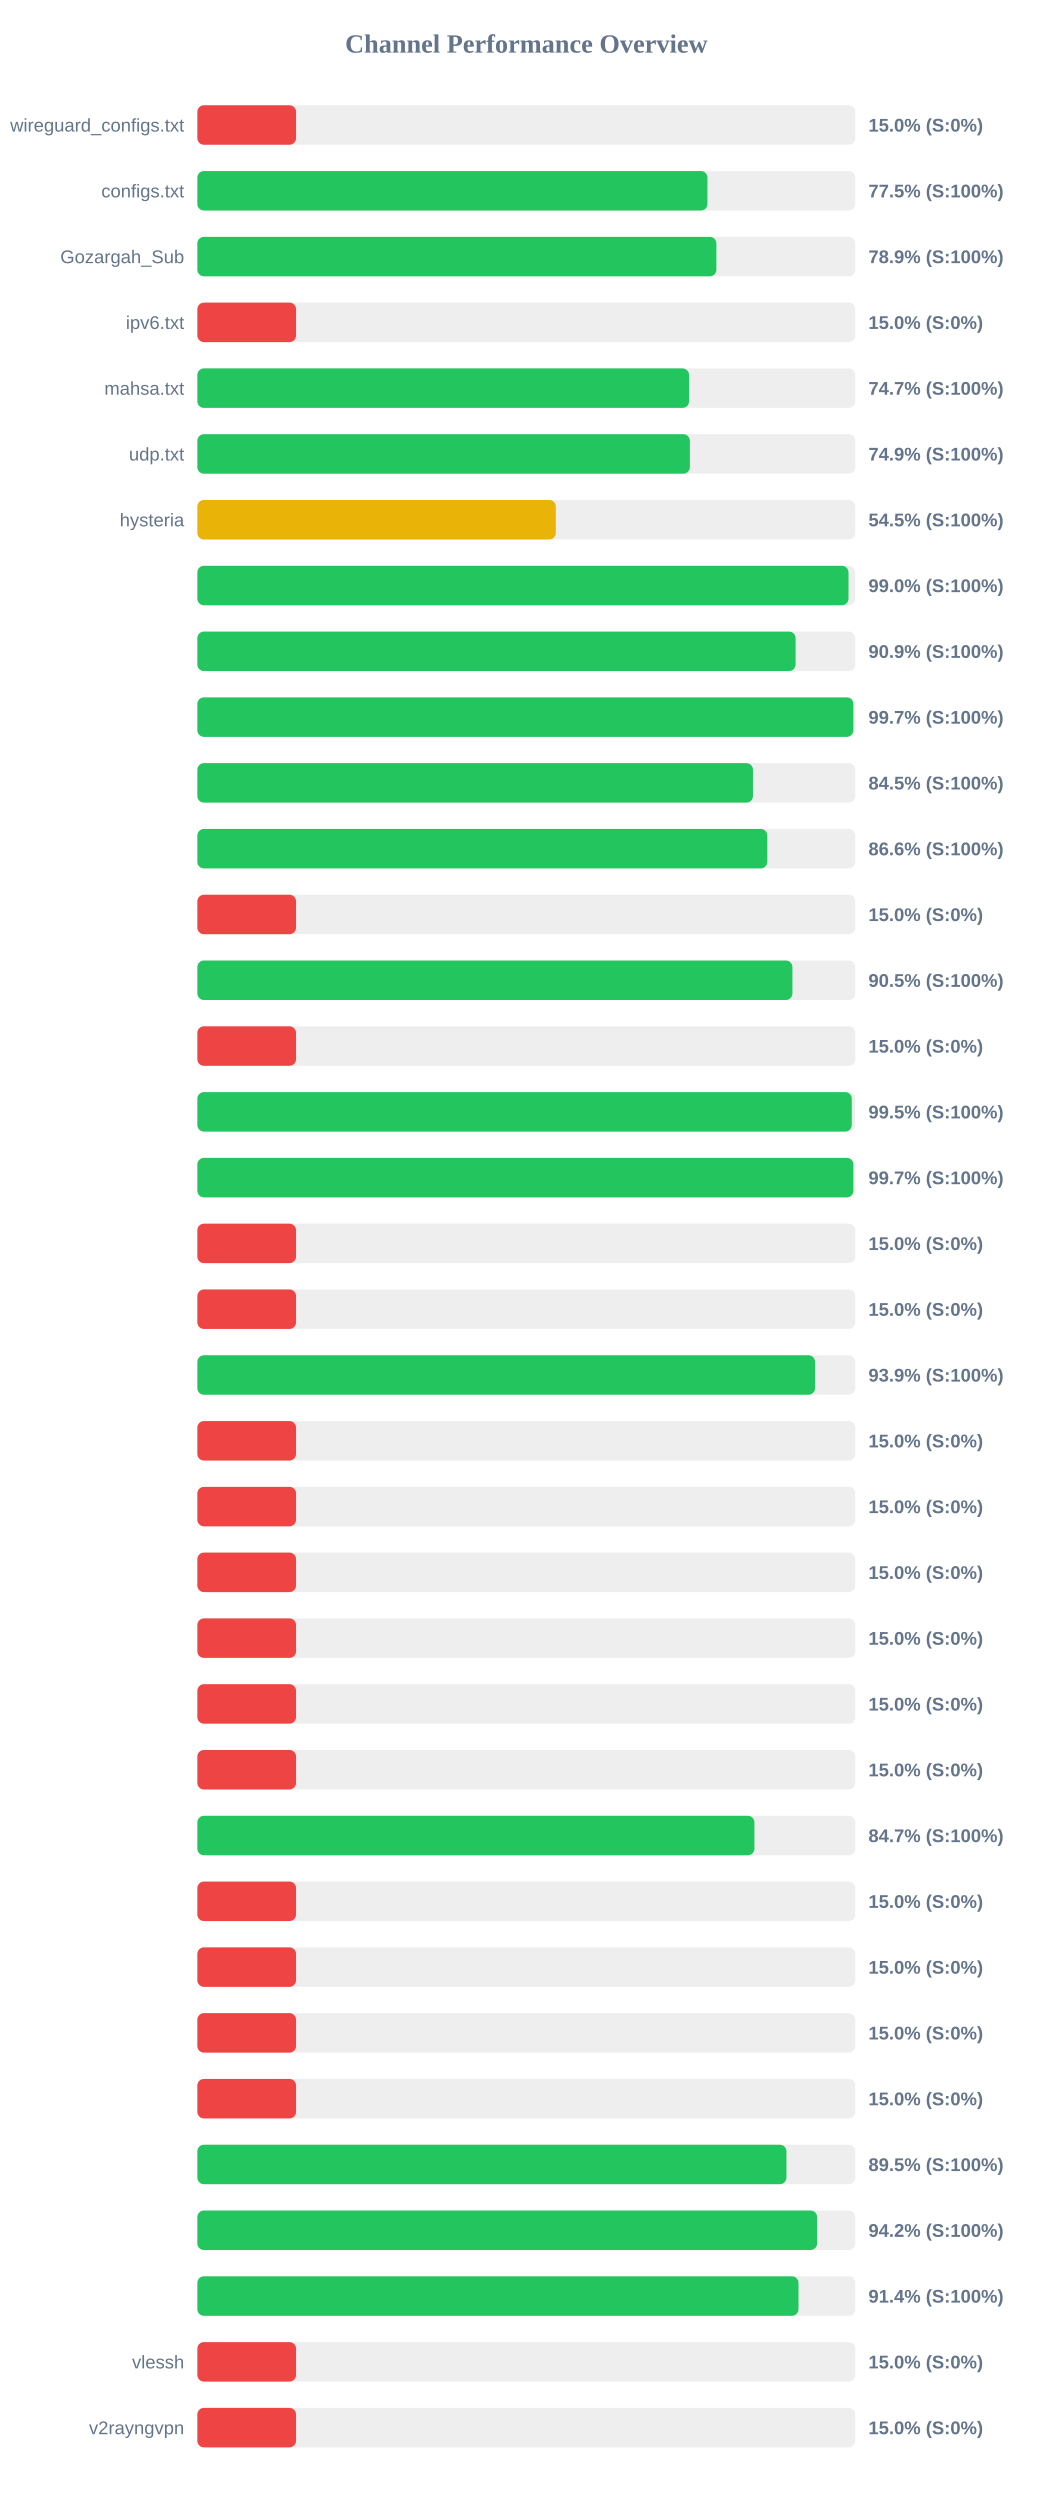
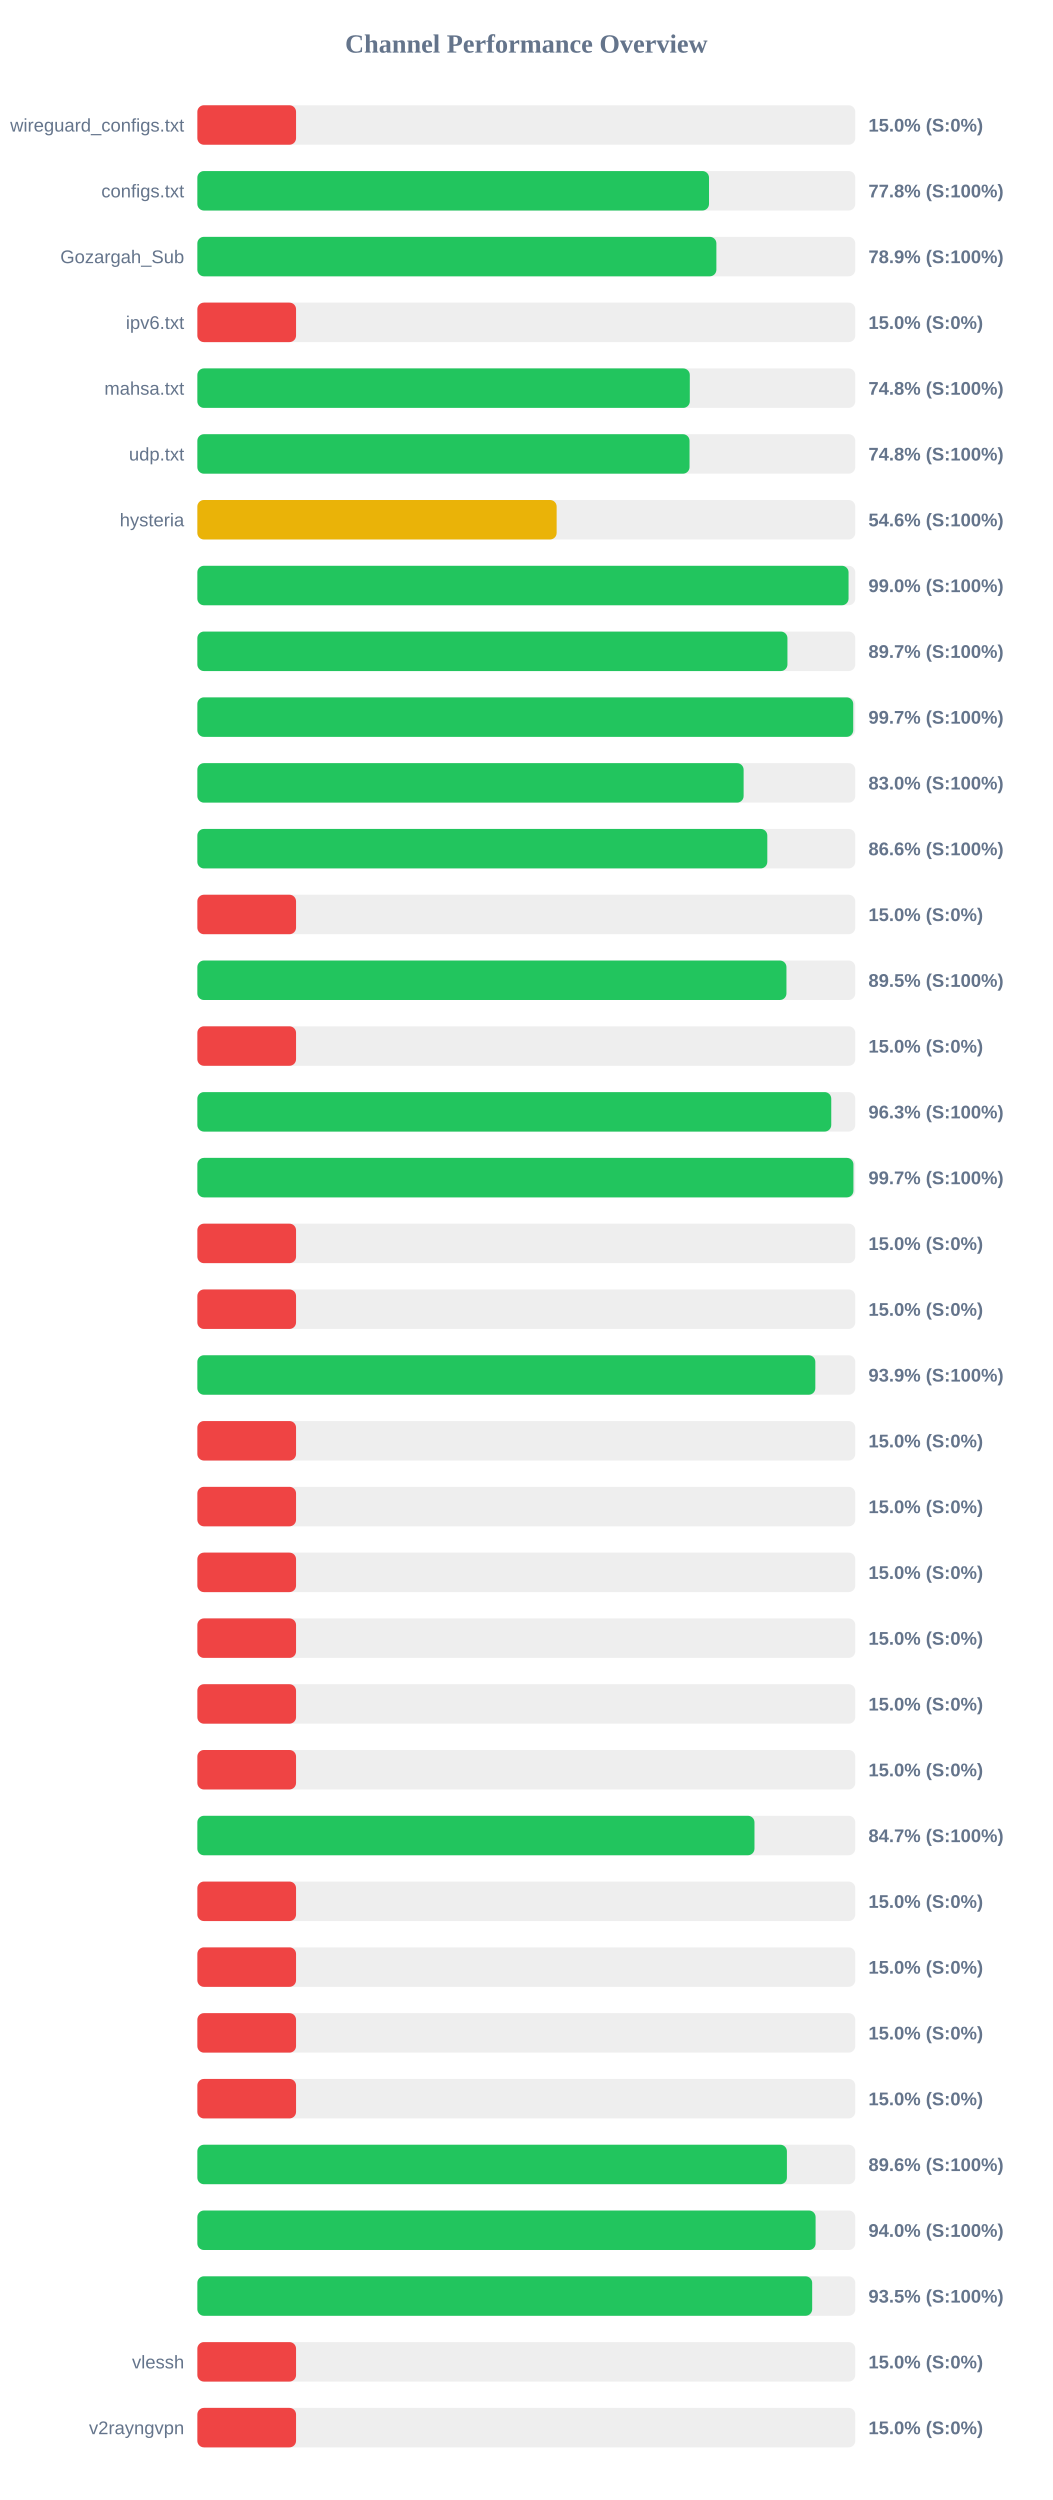
<svg xmlns="http://www.w3.org/2000/svg" width="800" height="1900" version="1.1">
  <style>
        .row { font: 14px Arial; fill: #64748b; }
        .score { font: bold 14px Arial; fill: #64748b; }
    </style>
  <text x="400" y="40" text-anchor="middle" font-size="20px" font-weight="bold" fill="#64748b">Channel Performance Overview</text>
  <rect x="150" y="80" width="500" height="30" fill="#eee" rx="5" />
  <rect x="150" y="80" width="75.0" height="30" fill="#ef4444" rx="5" />
  <text x="140" y="100" text-anchor="end" class="row">wireguard_configs.txt</text>
  <text x="660" y="100" text-anchor="start" class="score">15.0% (S:0%)</text>
  <rect x="150" y="130" width="500" height="30" fill="#eee" rx="5" />
-   <rect x="150" y="130" width="387.65" height="30" fill="#22c55e" rx="5" />
+   <rect x="150" y="130" width="388.85" height="30" fill="#22c55e" rx="5" />
  <text x="140" y="150" text-anchor="end" class="row">configs.txt</text>
-   <text x="660" y="150" text-anchor="start" class="score">77.5% (S:100%)</text>
+   <text x="660" y="150" text-anchor="start" class="score">77.8% (S:100%)</text>
  <rect x="150" y="180" width="500" height="30" fill="#eee" rx="5" />
  <rect x="150" y="180" width="394.45" height="30" fill="#22c55e" rx="5" />
  <text x="140" y="200" text-anchor="end" class="row">Gozargah_Sub</text>
  <text x="660" y="200" text-anchor="start" class="score">78.9% (S:100%)</text>
  <rect x="150" y="230" width="500" height="30" fill="#eee" rx="5" />
  <rect x="150" y="230" width="75.0" height="30" fill="#ef4444" rx="5" />
  <text x="140" y="250" text-anchor="end" class="row">ipv6.txt</text>
  <text x="660" y="250" text-anchor="start" class="score">15.0% (S:0%)</text>
  <rect x="150" y="280" width="500" height="30" fill="#eee" rx="5" />
-   <rect x="150" y="280" width="373.7" height="30" fill="#22c55e" rx="5" />
+   <rect x="150" y="280" width="374.25" height="30" fill="#22c55e" rx="5" />
  <text x="140" y="300" text-anchor="end" class="row">mahsa.txt</text>
-   <text x="660" y="300" text-anchor="start" class="score">74.7% (S:100%)</text>
+   <text x="660" y="300" text-anchor="start" class="score">74.8% (S:100%)</text>
  <rect x="150" y="330" width="500" height="30" fill="#eee" rx="5" />
-   <rect x="150" y="330" width="374.3" height="30" fill="#22c55e" rx="5" />
+   <rect x="150" y="330" width="374.05" height="30" fill="#22c55e" rx="5" />
  <text x="140" y="350" text-anchor="end" class="row">udp.txt</text>
-   <text x="660" y="350" text-anchor="start" class="score">74.9% (S:100%)</text>
+   <text x="660" y="350" text-anchor="start" class="score">74.8% (S:100%)</text>
  <rect x="150" y="380" width="500" height="30" fill="#eee" rx="5" />
-   <rect x="150" y="380" width="272.4" height="30" fill="#eab308" rx="5" />
+   <rect x="150" y="380" width="273.05" height="30" fill="#eab308" rx="5" />
  <text x="140" y="400" text-anchor="end" class="row">hysteria</text>
-   <text x="660" y="400" text-anchor="start" class="score">54.5% (S:100%)</text>
+   <text x="660" y="400" text-anchor="start" class="score">54.6% (S:100%)</text>
  <rect x="150" y="430" width="500" height="30" fill="#eee" rx="5" />
-   <rect x="150" y="430" width="494.85" height="30" fill="#22c55e" rx="5" />
+   <rect x="150" y="430" width="494.9" height="30" fill="#22c55e" rx="5" />
  <text x="140" y="450" text-anchor="end" class="row" />
  <text x="660" y="450" text-anchor="start" class="score">99.0% (S:100%)</text>
  <rect x="150" y="480" width="500" height="30" fill="#eee" rx="5" />
-   <rect x="150" y="480" width="454.65" height="30" fill="#22c55e" rx="5" />
+   <rect x="150" y="480" width="448.45" height="30" fill="#22c55e" rx="5" />
  <text x="140" y="500" text-anchor="end" class="row" />
-   <text x="660" y="500" text-anchor="start" class="score">90.9% (S:100%)</text>
+   <text x="660" y="500" text-anchor="start" class="score">89.7% (S:100%)</text>
  <rect x="150" y="530" width="500" height="30" fill="#eee" rx="5" />
-   <rect x="150" y="530" width="498.55" height="30" fill="#22c55e" rx="5" />
+   <rect x="150" y="530" width="498.45" height="30" fill="#22c55e" rx="5" />
  <text x="140" y="550" text-anchor="end" class="row" />
  <text x="660" y="550" text-anchor="start" class="score">99.7% (S:100%)</text>
  <rect x="150" y="580" width="500" height="30" fill="#eee" rx="5" />
-   <rect x="150" y="580" width="422.25" height="30" fill="#22c55e" rx="5" />
+   <rect x="150" y="580" width="415.15" height="30" fill="#22c55e" rx="5" />
  <text x="140" y="600" text-anchor="end" class="row" />
-   <text x="660" y="600" text-anchor="start" class="score">84.5% (S:100%)</text>
+   <text x="660" y="600" text-anchor="start" class="score">83.0% (S:100%)</text>
  <rect x="150" y="630" width="500" height="30" fill="#eee" rx="5" />
  <rect x="150" y="630" width="433.15" height="30" fill="#22c55e" rx="5" />
  <text x="140" y="650" text-anchor="end" class="row" />
  <text x="660" y="650" text-anchor="start" class="score">86.6% (S:100%)</text>
  <rect x="150" y="680" width="500" height="30" fill="#eee" rx="5" />
  <rect x="150" y="680" width="75.0" height="30" fill="#ef4444" rx="5" />
  <text x="140" y="700" text-anchor="end" class="row" />
  <text x="660" y="700" text-anchor="start" class="score">15.0% (S:0%)</text>
  <rect x="150" y="730" width="500" height="30" fill="#eee" rx="5" />
-   <rect x="150" y="730" width="452.25" height="30" fill="#22c55e" rx="5" />
+   <rect x="150" y="730" width="447.7" height="30" fill="#22c55e" rx="5" />
  <text x="140" y="750" text-anchor="end" class="row" />
-   <text x="660" y="750" text-anchor="start" class="score">90.5% (S:100%)</text>
+   <text x="660" y="750" text-anchor="start" class="score">89.5% (S:100%)</text>
  <rect x="150" y="780" width="500" height="30" fill="#eee" rx="5" />
  <rect x="150" y="780" width="75.0" height="30" fill="#ef4444" rx="5" />
  <text x="140" y="800" text-anchor="end" class="row" />
  <text x="660" y="800" text-anchor="start" class="score">15.0% (S:0%)</text>
  <rect x="150" y="830" width="500" height="30" fill="#eee" rx="5" />
-   <rect x="150" y="830" width="497.35" height="30" fill="#22c55e" rx="5" />
+   <rect x="150" y="830" width="481.75" height="30" fill="#22c55e" rx="5" />
  <text x="140" y="850" text-anchor="end" class="row" />
-   <text x="660" y="850" text-anchor="start" class="score">99.5% (S:100%)</text>
+   <text x="660" y="850" text-anchor="start" class="score">96.3% (S:100%)</text>
  <rect x="150" y="880" width="500" height="30" fill="#eee" rx="5" />
-   <rect x="150" y="880" width="498.55" height="30" fill="#22c55e" rx="5" />
+   <rect x="150" y="880" width="498.6" height="30" fill="#22c55e" rx="5" />
  <text x="140" y="900" text-anchor="end" class="row" />
  <text x="660" y="900" text-anchor="start" class="score">99.7% (S:100%)</text>
  <rect x="150" y="930" width="500" height="30" fill="#eee" rx="5" />
  <rect x="150" y="930" width="75.0" height="30" fill="#ef4444" rx="5" />
  <text x="140" y="950" text-anchor="end" class="row" />
  <text x="660" y="950" text-anchor="start" class="score">15.0% (S:0%)</text>
  <rect x="150" y="980" width="500" height="30" fill="#eee" rx="5" />
  <rect x="150" y="980" width="75.0" height="30" fill="#ef4444" rx="5" />
  <text x="140" y="1000" text-anchor="end" class="row" />
  <text x="660" y="1000" text-anchor="start" class="score">15.0% (S:0%)</text>
  <rect x="150" y="1030" width="500" height="30" fill="#eee" rx="5" />
-   <rect x="150" y="1030" width="469.45" height="30" fill="#22c55e" rx="5" />
+   <rect x="150" y="1030" width="469.65" height="30" fill="#22c55e" rx="5" />
  <text x="140" y="1050" text-anchor="end" class="row" />
  <text x="660" y="1050" text-anchor="start" class="score">93.9% (S:100%)</text>
  <rect x="150" y="1080" width="500" height="30" fill="#eee" rx="5" />
  <rect x="150" y="1080" width="75.0" height="30" fill="#ef4444" rx="5" />
  <text x="140" y="1100" text-anchor="end" class="row" />
  <text x="660" y="1100" text-anchor="start" class="score">15.0% (S:0%)</text>
  <rect x="150" y="1130" width="500" height="30" fill="#eee" rx="5" />
  <rect x="150" y="1130" width="75.0" height="30" fill="#ef4444" rx="5" />
  <text x="140" y="1150" text-anchor="end" class="row" />
  <text x="660" y="1150" text-anchor="start" class="score">15.0% (S:0%)</text>
  <rect x="150" y="1180" width="500" height="30" fill="#eee" rx="5" />
  <rect x="150" y="1180" width="75.0" height="30" fill="#ef4444" rx="5" />
  <text x="140" y="1200" text-anchor="end" class="row" />
  <text x="660" y="1200" text-anchor="start" class="score">15.0% (S:0%)</text>
  <rect x="150" y="1230" width="500" height="30" fill="#eee" rx="5" />
  <rect x="150" y="1230" width="75.0" height="30" fill="#ef4444" rx="5" />
  <text x="140" y="1250" text-anchor="end" class="row" />
  <text x="660" y="1250" text-anchor="start" class="score">15.0% (S:0%)</text>
  <rect x="150" y="1280" width="500" height="30" fill="#eee" rx="5" />
  <rect x="150" y="1280" width="75.0" height="30" fill="#ef4444" rx="5" />
  <text x="140" y="1300" text-anchor="end" class="row" />
  <text x="660" y="1300" text-anchor="start" class="score">15.0% (S:0%)</text>
  <rect x="150" y="1330" width="500" height="30" fill="#eee" rx="5" />
  <rect x="150" y="1330" width="75.0" height="30" fill="#ef4444" rx="5" />
  <text x="140" y="1350" text-anchor="end" class="row" />
  <text x="660" y="1350" text-anchor="start" class="score">15.0% (S:0%)</text>
  <rect x="150" y="1380" width="500" height="30" fill="#eee" rx="5" />
-   <rect x="150" y="1380" width="423.35" height="30" fill="#22c55e" rx="5" />
+   <rect x="150" y="1380" width="423.4" height="30" fill="#22c55e" rx="5" />
  <text x="140" y="1400" text-anchor="end" class="row" />
  <text x="660" y="1400" text-anchor="start" class="score">84.7% (S:100%)</text>
  <rect x="150" y="1430" width="500" height="30" fill="#eee" rx="5" />
  <rect x="150" y="1430" width="75.0" height="30" fill="#ef4444" rx="5" />
  <text x="140" y="1450" text-anchor="end" class="row" />
  <text x="660" y="1450" text-anchor="start" class="score">15.0% (S:0%)</text>
  <rect x="150" y="1480" width="500" height="30" fill="#eee" rx="5" />
  <rect x="150" y="1480" width="75.0" height="30" fill="#ef4444" rx="5" />
  <text x="140" y="1500" text-anchor="end" class="row" />
  <text x="660" y="1500" text-anchor="start" class="score">15.0% (S:0%)</text>
  <rect x="150" y="1530" width="500" height="30" fill="#eee" rx="5" />
  <rect x="150" y="1530" width="75.0" height="30" fill="#ef4444" rx="5" />
  <text x="140" y="1550" text-anchor="end" class="row" />
  <text x="660" y="1550" text-anchor="start" class="score">15.0% (S:0%)</text>
  <rect x="150" y="1580" width="500" height="30" fill="#eee" rx="5" />
  <rect x="150" y="1580" width="75.0" height="30" fill="#ef4444" rx="5" />
  <text x="140" y="1600" text-anchor="end" class="row" />
  <text x="660" y="1600" text-anchor="start" class="score">15.0% (S:0%)</text>
  <rect x="150" y="1630" width="500" height="30" fill="#eee" rx="5" />
-   <rect x="150" y="1630" width="447.7" height="30" fill="#22c55e" rx="5" />
+   <rect x="150" y="1630" width="448.05" height="30" fill="#22c55e" rx="5" />
  <text x="140" y="1650" text-anchor="end" class="row" />
-   <text x="660" y="1650" text-anchor="start" class="score">89.5% (S:100%)</text>
+   <text x="660" y="1650" text-anchor="start" class="score">89.6% (S:100%)</text>
  <rect x="150" y="1680" width="500" height="30" fill="#eee" rx="5" />
-   <rect x="150" y="1680" width="471.0" height="30" fill="#22c55e" rx="5" />
+   <rect x="150" y="1680" width="469.85" height="30" fill="#22c55e" rx="5" />
  <text x="140" y="1700" text-anchor="end" class="row" />
-   <text x="660" y="1700" text-anchor="start" class="score">94.2% (S:100%)</text>
+   <text x="660" y="1700" text-anchor="start" class="score">94.0% (S:100%)</text>
  <rect x="150" y="1730" width="500" height="30" fill="#eee" rx="5" />
-   <rect x="150" y="1730" width="456.85" height="30" fill="#22c55e" rx="5" />
+   <rect x="150" y="1730" width="467.25" height="30" fill="#22c55e" rx="5" />
  <text x="140" y="1750" text-anchor="end" class="row" />
-   <text x="660" y="1750" text-anchor="start" class="score">91.4% (S:100%)</text>
+   <text x="660" y="1750" text-anchor="start" class="score">93.5% (S:100%)</text>
  <rect x="150" y="1780" width="500" height="30" fill="#eee" rx="5" />
  <rect x="150" y="1780" width="75.0" height="30" fill="#ef4444" rx="5" />
  <text x="140" y="1800" text-anchor="end" class="row">vlessh</text>
  <text x="660" y="1800" text-anchor="start" class="score">15.0% (S:0%)</text>
  <rect x="150" y="1830" width="500" height="30" fill="#eee" rx="5" />
  <rect x="150" y="1830" width="75.0" height="30" fill="#ef4444" rx="5" />
  <text x="140" y="1850" text-anchor="end" class="row">v2rayngvpn</text>
  <text x="660" y="1850" text-anchor="start" class="score">15.0% (S:0%)</text>
</svg>
